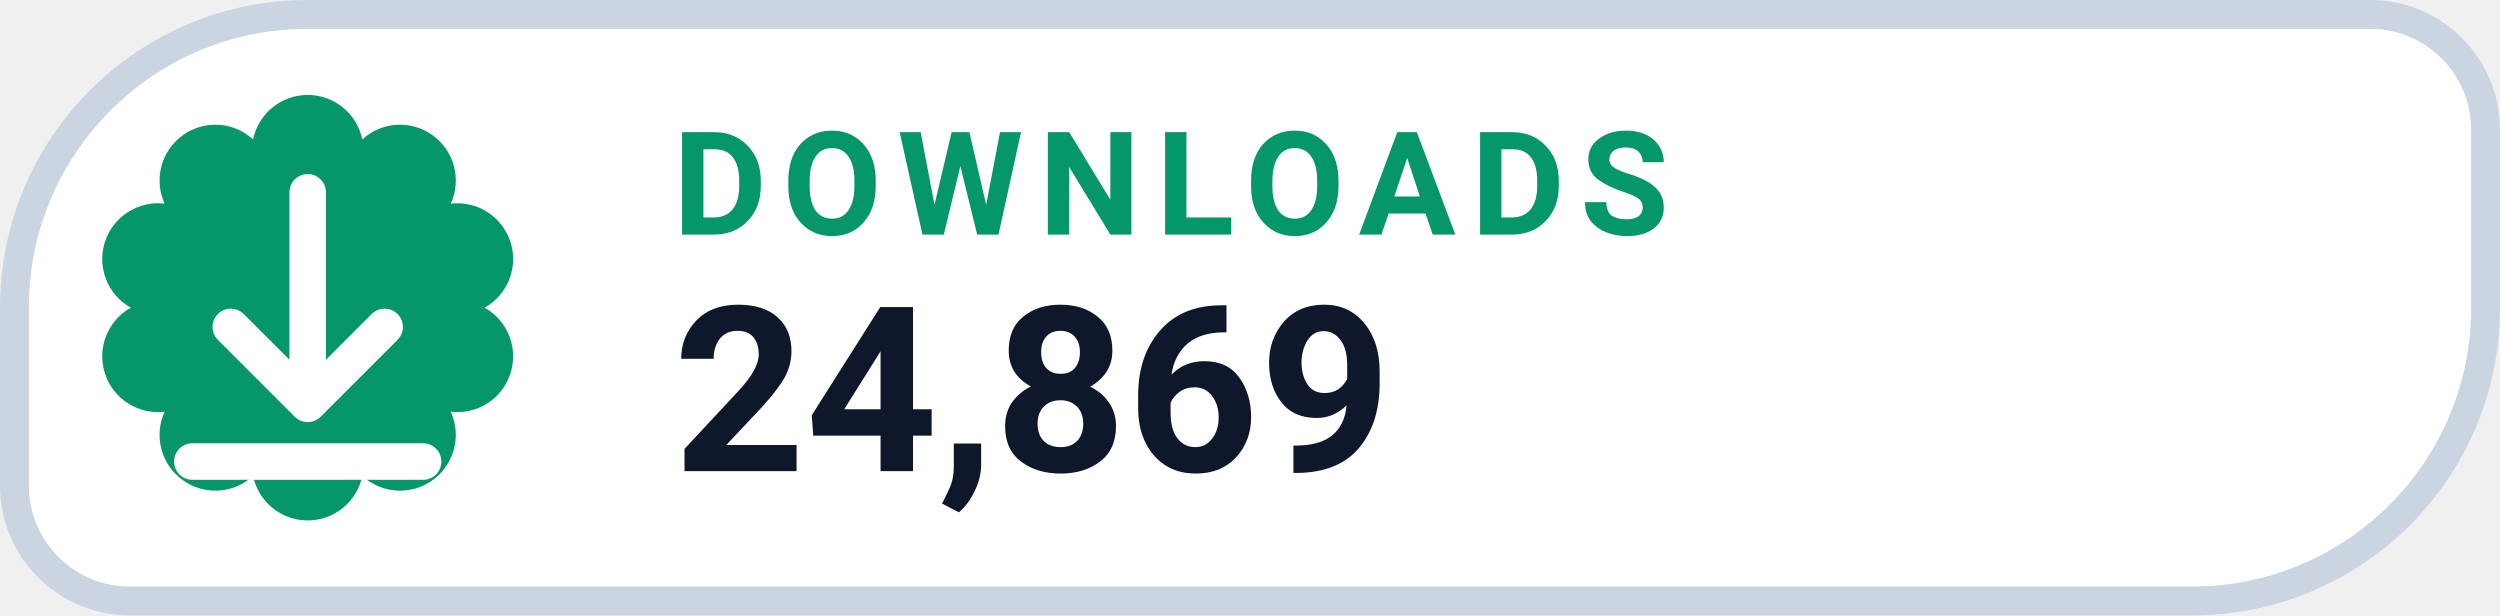
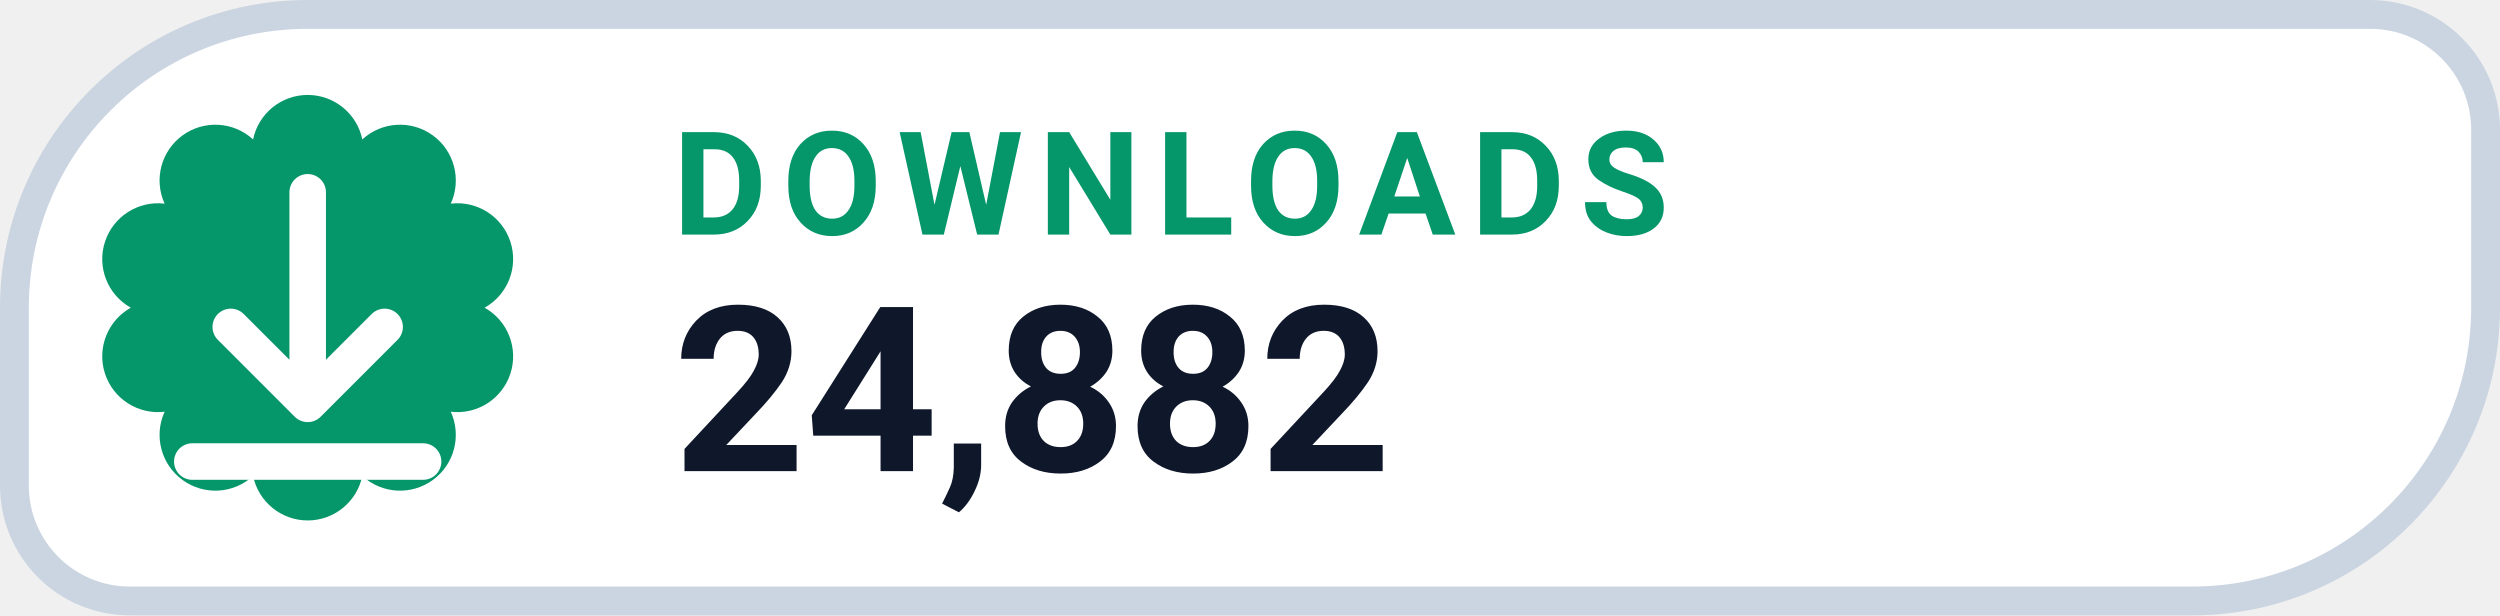
- <svg xmlns="http://www.w3.org/2000/svg" width="130" height="32" viewBox="0 0 130 32" role="img" aria-label="DOWNLOADS 24,869">
+ <svg xmlns="http://www.w3.org/2000/svg" width="130" height="32" viewBox="0 0 130 32" role="img" aria-label="DOWNLOADS 24,882">
  <path d="M 16.00 0.75 H 123.25 A 6.00 6.00 0 0 1 129.25 6.75 V 16.00 A 15.25 15.25 0 0 1 114.00 31.25 H 6.75 A 6.00 6.00 0 0 1 0.75 25.25 V 16.00 A 15.25 15.25 0 0 1 16.00 0.75 Z" fill="#FFFFFF" stroke="#CBD5E1" stroke-width="1.5" />
  <path d="M 13.16 7.25 A 2.90 2.90 0 0 1 18.84 7.25 A 2.90 2.90 0 0 1 23.44 10.59 A 2.90 2.90 0 0 1 25.20 16.00 A 2.90 2.90 0 0 1 23.44 21.41 A 2.90 2.90 0 0 1 18.84 24.75 A 2.90 2.90 0 0 1 13.16 24.75 A 2.90 2.90 0 0 1 8.56 21.41 A 2.90 2.90 0 0 1 6.80 16.00 A 2.90 2.90 0 0 1 8.56 10.59 A 2.90 2.90 0 0 1 13.16 7.25 Z" fill="#059669" />
  <g transform="translate(16 16)" style="color:#FFFFFF;">
    <path d="M0 -6 v11 m0 0 l4 -4 m-4 4 l-4 -4 M-6 8 h12" fill="none" stroke="currentColor" stroke-width="1.9" stroke-linecap="round" stroke-linejoin="round" />
  </g>
  <text x="35" y="12.2" fill="#059669" font-family="-apple-system,BlinkMacSystemFont,'Segoe UI',Roboto,Helvetica,Arial,sans-serif" font-size="7.5" font-weight="700" letter-spacing=".8">DOWNLOADS</text>
-   <text x="35" y="24.5" fill="#0F172A" font-family="-apple-system,BlinkMacSystemFont,'Segoe UI',Roboto,Helvetica,Arial,sans-serif" font-size="12" font-weight="750">24,869</text>
+   <text x="35" y="24.5" fill="#0F172A" font-family="-apple-system,BlinkMacSystemFont,'Segoe UI',Roboto,Helvetica,Arial,sans-serif" font-size="12" font-weight="750">24,882</text>
</svg>
